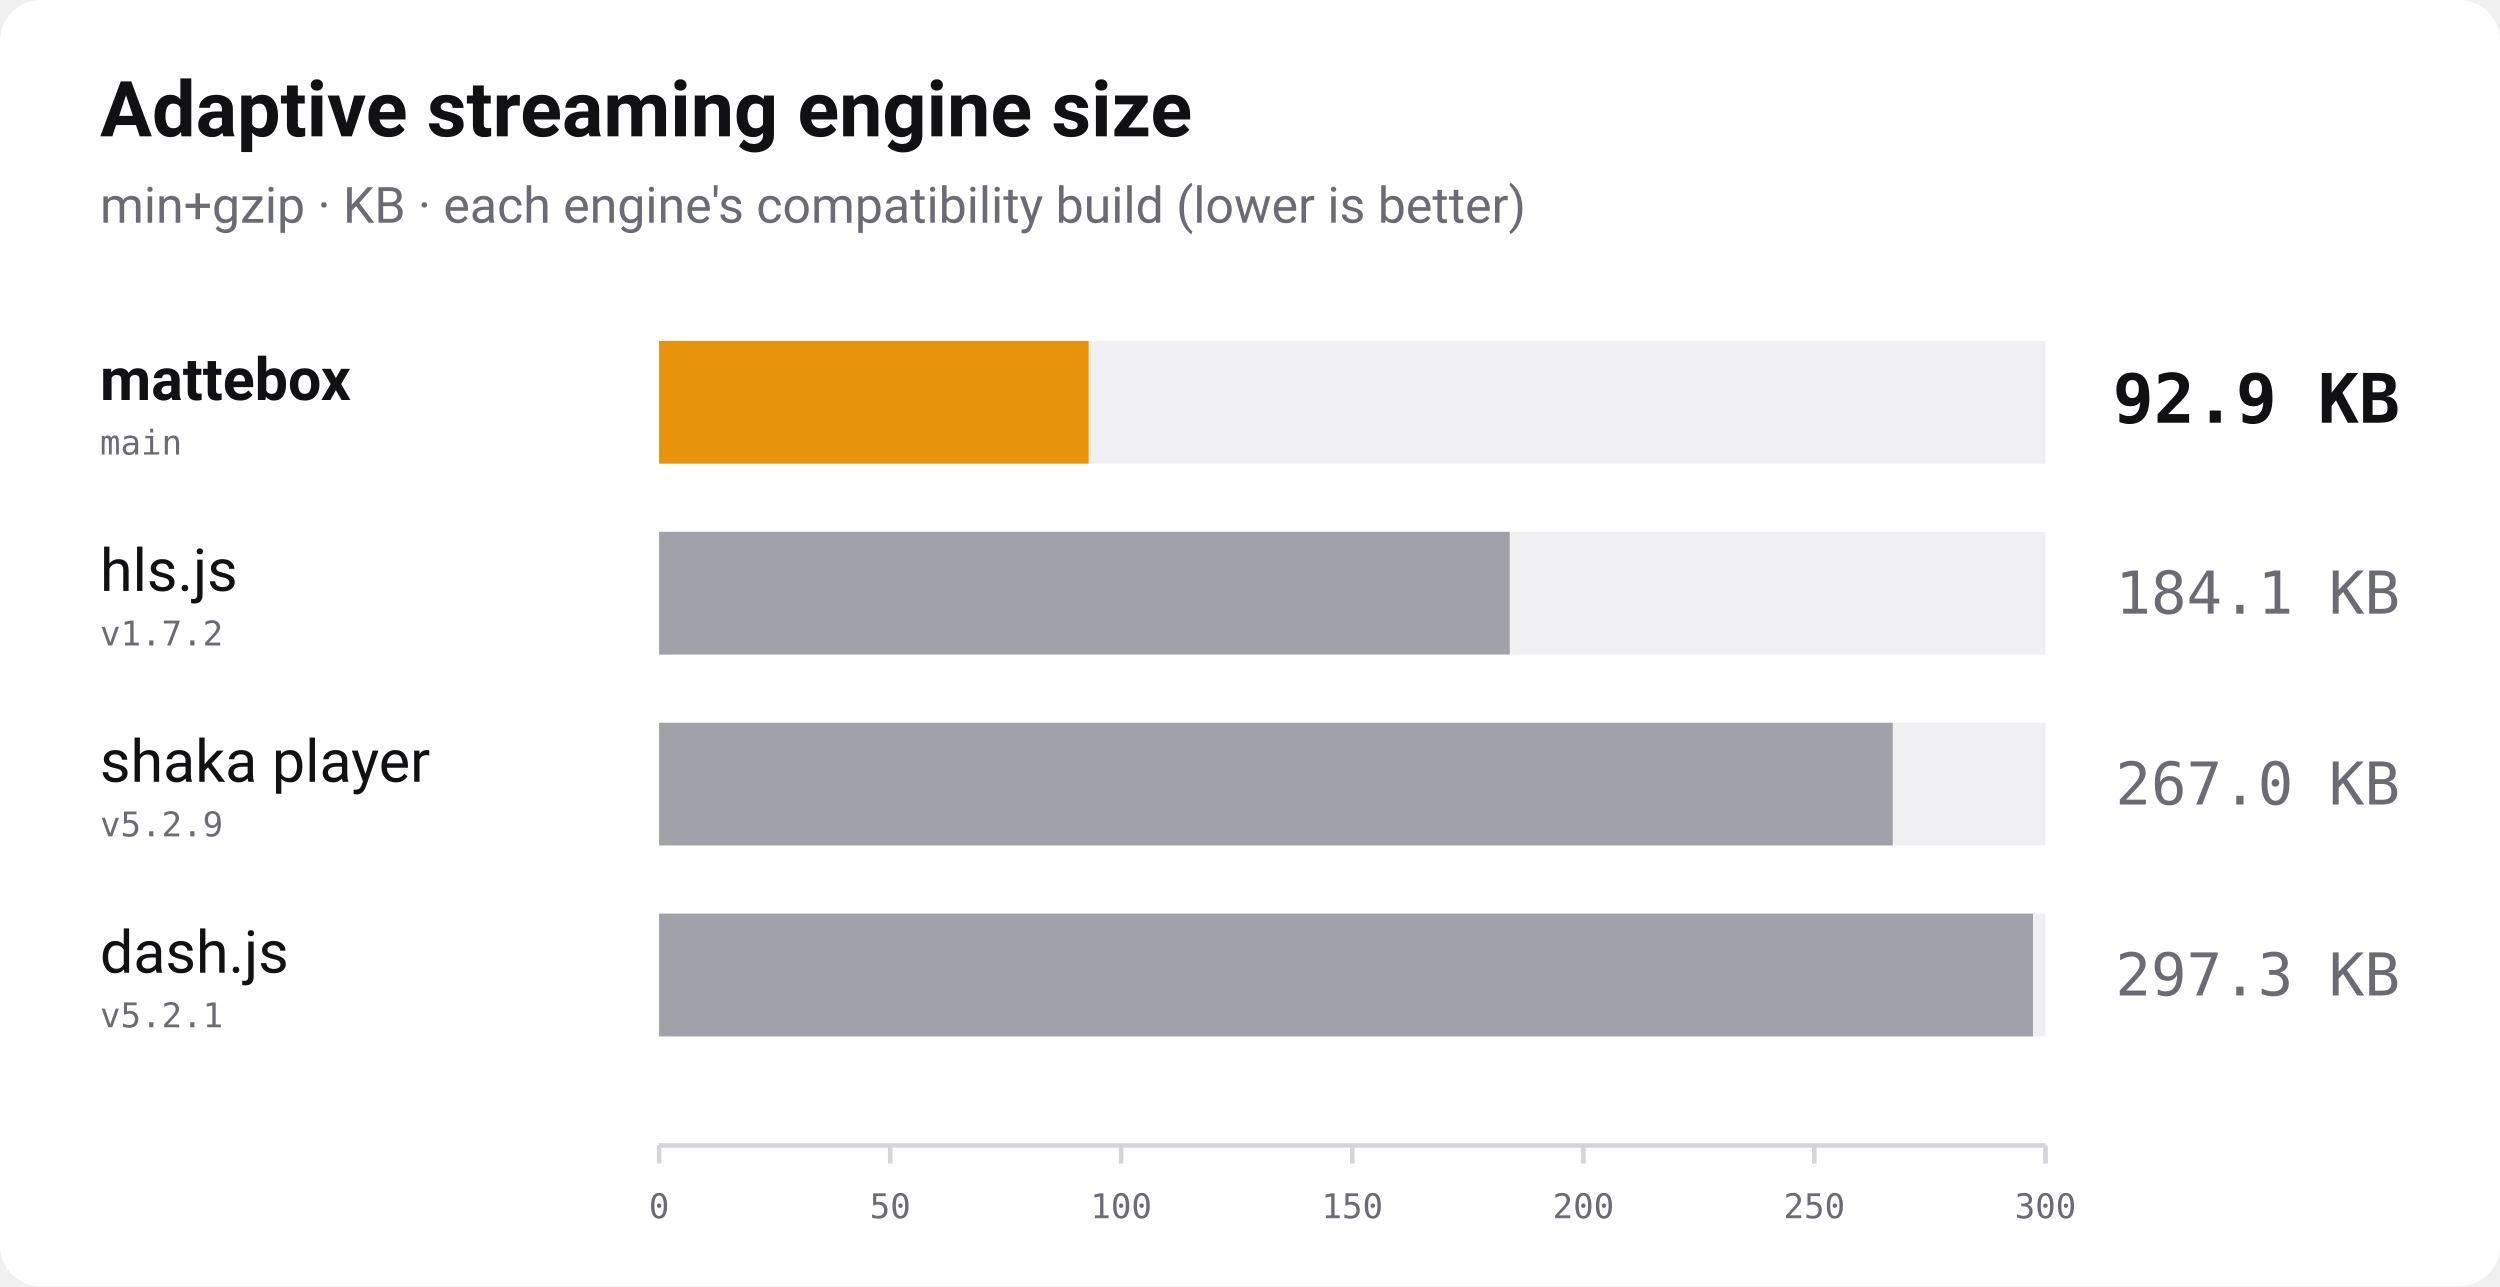
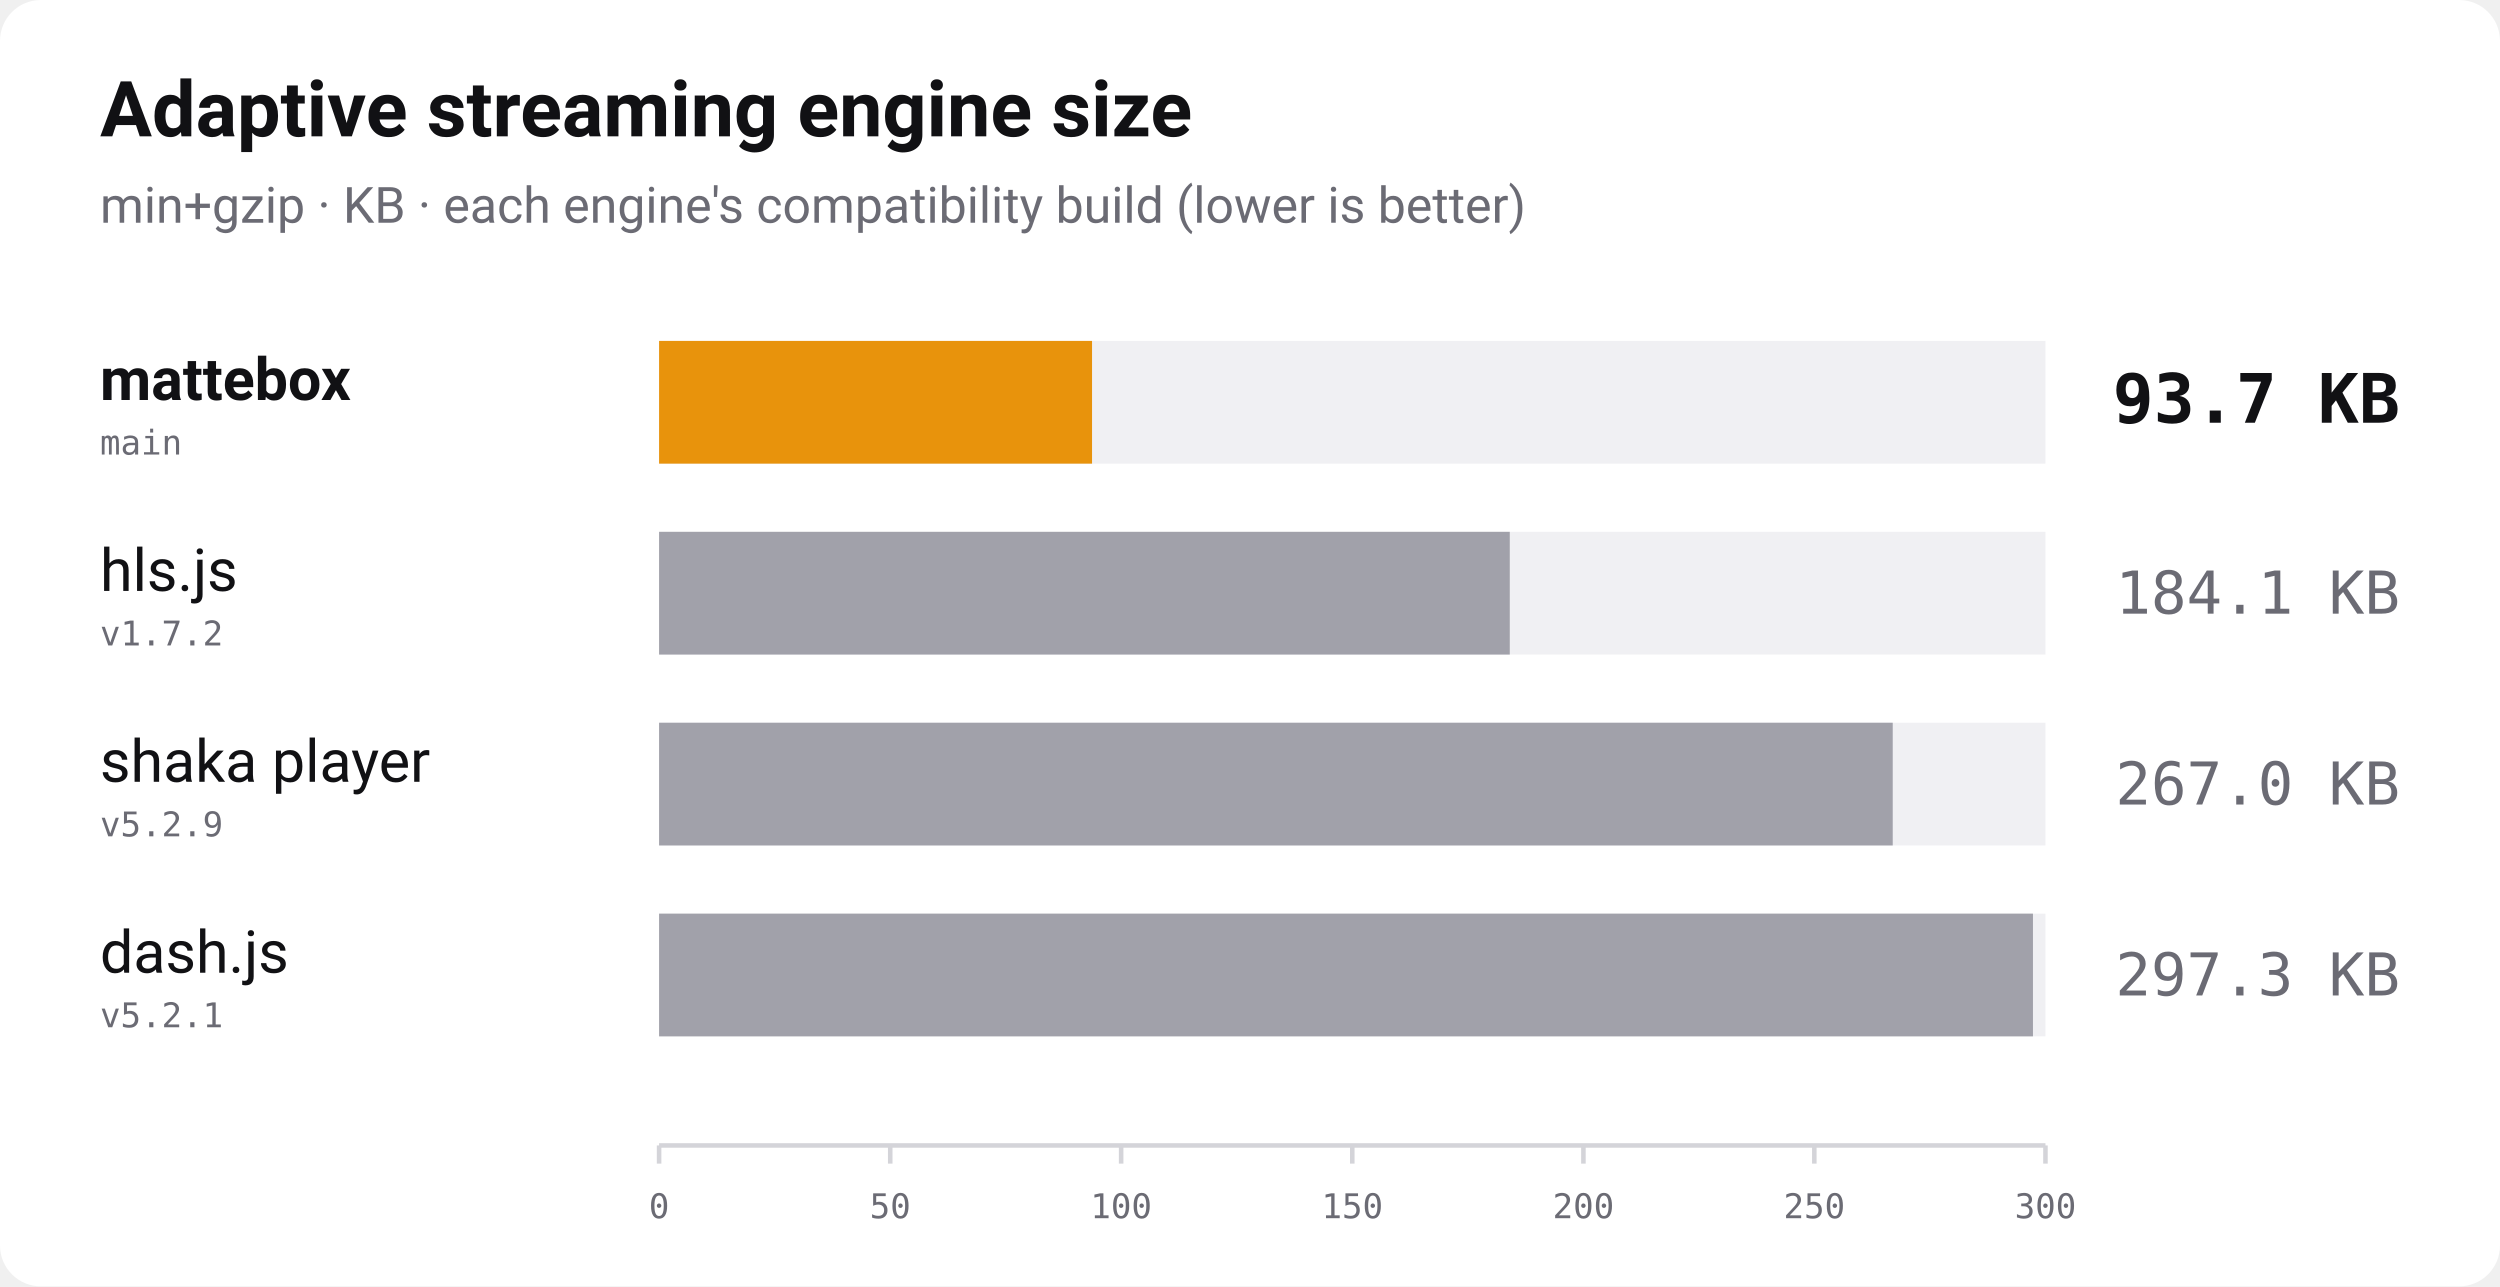
<svg xmlns="http://www.w3.org/2000/svg" width="1100" height="566" viewBox="0 0 1100 566" role="img" aria-label="Bundle size of adaptive streaming players, min+gzip, lower is better">
  <rect width="1100" height="566" rx="18" fill="#ffffff" />
  <text x="44" y="60" font-family="-apple-system, 'Segoe UI', Roboto, Helvetica, Arial, sans-serif" font-size="34" font-weight="700" fill="#111114">Adaptive streaming engine size</text>
  <text x="44" y="98" font-family="-apple-system, 'Segoe UI', Roboto, Helvetica, Arial, sans-serif" font-size="22" fill="#6b6b74">min+gzip · KB · each engine's compatibility build (lower is better)</text>
  <text x="44" y="176" font-family="-apple-system, 'Segoe UI', Roboto, Helvetica, Arial, sans-serif" font-size="26" font-weight="700" fill="#111114">mattebox</text>
  <text x="44" y="200" font-family="ui-monospace, 'SF Mono', Menlo, Consolas, monospace" font-size="15" fill="#6b6b74">main</text>
  <rect x="290" y="150" width="610" height="54" fill="#f0f0f3" />
-   <rect x="290" y="150" width="189.0" height="54" fill="#e8930c" />
-   <text x="1056" y="186" text-anchor="end" font-family="ui-monospace, 'SF Mono', Menlo, Consolas, monospace" font-size="30" font-weight="700" fill="#111114">92.9 KB</text>
+   <rect x="290" y="150" width="190.5" height="54" fill="#e8930c" />
+   <text x="1056" y="186" text-anchor="end" font-family="ui-monospace, 'SF Mono', Menlo, Consolas, monospace" font-size="30" font-weight="700" fill="#111114">93.7 KB</text>
  <text x="44" y="260" font-family="-apple-system, 'Segoe UI', Roboto, Helvetica, Arial, sans-serif" font-size="26" font-weight="400" fill="#111114">hls.js</text>
  <text x="44" y="284" font-family="ui-monospace, 'SF Mono', Menlo, Consolas, monospace" font-size="15" fill="#6b6b74">v1.7.2</text>
  <rect x="290" y="234" width="610" height="54" fill="#f0f0f3" />
  <rect x="290" y="234" width="374.3" height="54" fill="#a1a1aa" />
  <text x="1056" y="270" text-anchor="end" font-family="ui-monospace, 'SF Mono', Menlo, Consolas, monospace" font-size="26" font-weight="400" fill="#6b6b74">184.1 KB</text>
  <text x="44" y="344" font-family="-apple-system, 'Segoe UI', Roboto, Helvetica, Arial, sans-serif" font-size="26" font-weight="400" fill="#111114">shaka player</text>
  <text x="44" y="368" font-family="ui-monospace, 'SF Mono', Menlo, Consolas, monospace" font-size="15" fill="#6b6b74">v5.2.9</text>
  <rect x="290" y="318" width="610" height="54" fill="#f0f0f3" />
  <rect x="290" y="318" width="542.8" height="54" fill="#a1a1aa" />
  <text x="1056" y="354" text-anchor="end" font-family="ui-monospace, 'SF Mono', Menlo, Consolas, monospace" font-size="26" font-weight="400" fill="#6b6b74">267.0 KB</text>
  <text x="44" y="428" font-family="-apple-system, 'Segoe UI', Roboto, Helvetica, Arial, sans-serif" font-size="26" font-weight="400" fill="#111114">dash.js</text>
  <text x="44" y="452" font-family="ui-monospace, 'SF Mono', Menlo, Consolas, monospace" font-size="15" fill="#6b6b74">v5.2.1</text>
  <rect x="290" y="402" width="610" height="54" fill="#f0f0f3" />
  <rect x="290" y="402" width="604.5" height="54" fill="#a1a1aa" />
  <text x="1056" y="438" text-anchor="end" font-family="ui-monospace, 'SF Mono', Menlo, Consolas, monospace" font-size="26" font-weight="400" fill="#6b6b74">297.3 KB</text>
  <line x1="290" y1="504" x2="900" y2="504" stroke="#d4d4d9" stroke-width="2" />
  <line x1="290.0" y1="504" x2="290.0" y2="512" stroke="#d4d4d9" stroke-width="2" />
  <text x="290.0" y="536" text-anchor="middle" font-family="ui-monospace, 'SF Mono', Menlo, Consolas, monospace" font-size="15" fill="#6b6b74">0</text>
  <line x1="391.7" y1="504" x2="391.7" y2="512" stroke="#d4d4d9" stroke-width="2" />
  <text x="391.7" y="536" text-anchor="middle" font-family="ui-monospace, 'SF Mono', Menlo, Consolas, monospace" font-size="15" fill="#6b6b74">50</text>
  <line x1="493.3" y1="504" x2="493.3" y2="512" stroke="#d4d4d9" stroke-width="2" />
  <text x="493.3" y="536" text-anchor="middle" font-family="ui-monospace, 'SF Mono', Menlo, Consolas, monospace" font-size="15" fill="#6b6b74">100</text>
  <line x1="595.0" y1="504" x2="595.0" y2="512" stroke="#d4d4d9" stroke-width="2" />
  <text x="595.0" y="536" text-anchor="middle" font-family="ui-monospace, 'SF Mono', Menlo, Consolas, monospace" font-size="15" fill="#6b6b74">150</text>
  <line x1="696.7" y1="504" x2="696.7" y2="512" stroke="#d4d4d9" stroke-width="2" />
  <text x="696.7" y="536" text-anchor="middle" font-family="ui-monospace, 'SF Mono', Menlo, Consolas, monospace" font-size="15" fill="#6b6b74">200</text>
  <line x1="798.3" y1="504" x2="798.3" y2="512" stroke="#d4d4d9" stroke-width="2" />
  <text x="798.3" y="536" text-anchor="middle" font-family="ui-monospace, 'SF Mono', Menlo, Consolas, monospace" font-size="15" fill="#6b6b74">250</text>
  <line x1="900.0" y1="504" x2="900.0" y2="512" stroke="#d4d4d9" stroke-width="2" />
  <text x="900.0" y="536" text-anchor="middle" font-family="ui-monospace, 'SF Mono', Menlo, Consolas, monospace" font-size="15" fill="#6b6b74">300</text>
</svg>
